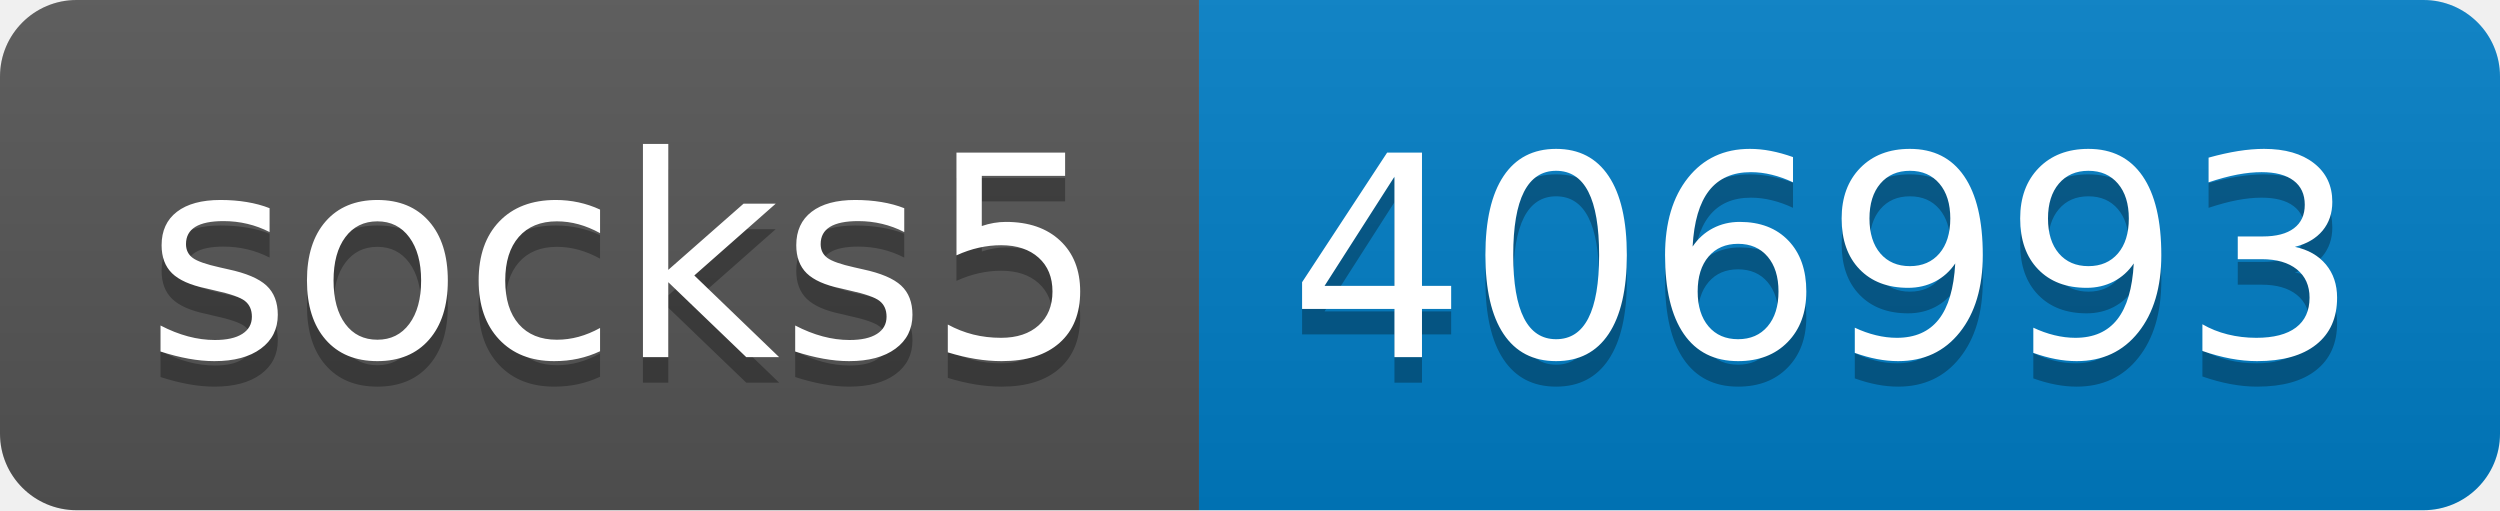
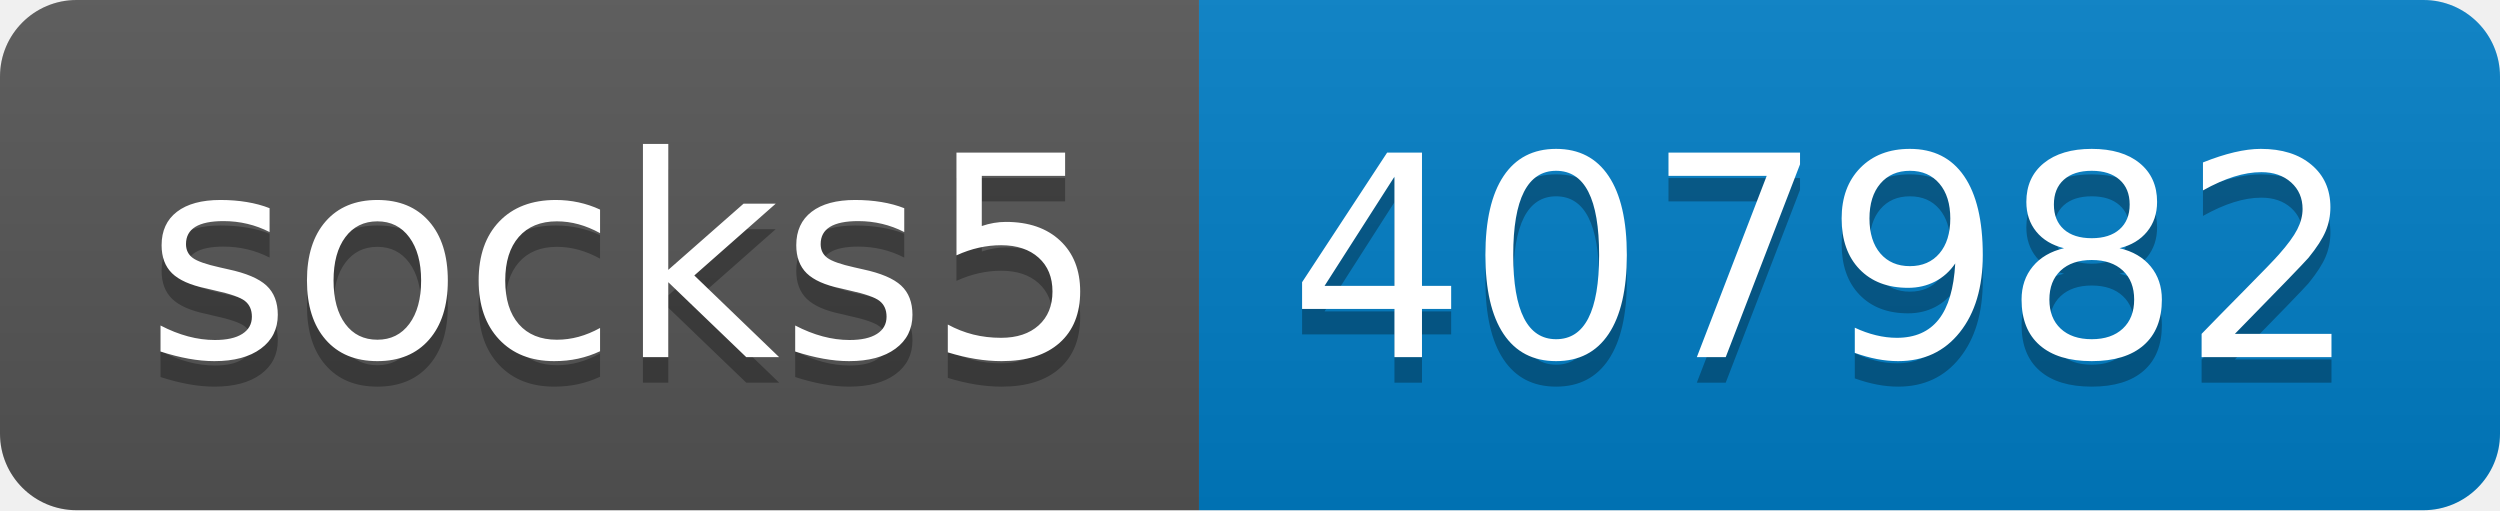
- <svg xmlns="http://www.w3.org/2000/svg" width="98" height="20" role="img" aria-label="socks5: 406993">
+ <svg xmlns="http://www.w3.org/2000/svg" width="98" height="20" role="img" aria-label="socks5: 407982">
  <linearGradient id="s" x2="0" y2="100%">
    <stop offset="0" stop-color="#bbb" stop-opacity=".1" />
    <stop offset="1" stop-opacity=".1" />
  </linearGradient>
  <clipPath id="r">
    <rect width="98" height="20" rx="3" fill="#fff" />
  </clipPath>
  <g clip-path="url(#r)">
    <rect width="47" height="20" fill="#555" />
    <rect x="47" width="51" height="20" fill="#007ec6" />
    <rect width="98" height="20" fill="url(#s)" />
  </g>
  <g fill="#fff" text-anchor="middle" font-family="Verdana,Geneva,DejaVu Sans,sans-serif" text-rendering="geometricPrecision" font-size="110">
    <text aria-hidden="true" x="245" y="150" fill="#010101" fill-opacity=".3" transform="scale(.1)" textLength="370">socks5</text>
    <text x="245" y="140" transform="scale(.1)" fill="#fff" textLength="370">socks5</text>
-     <text aria-hidden="true" x="715" y="150" fill="#010101" fill-opacity=".3" transform="scale(.1)" textLength="410">406993</text>
-     <text x="715" y="140" transform="scale(.1)" fill="#fff" textLength="410">406993</text>
+     <text aria-hidden="true" x="715" y="150" fill="#010101" fill-opacity=".3" transform="scale(.1)" textLength="410">407982</text>
+     <text x="715" y="140" transform="scale(.1)" fill="#fff" textLength="410">407982</text>
  </g>
</svg>
